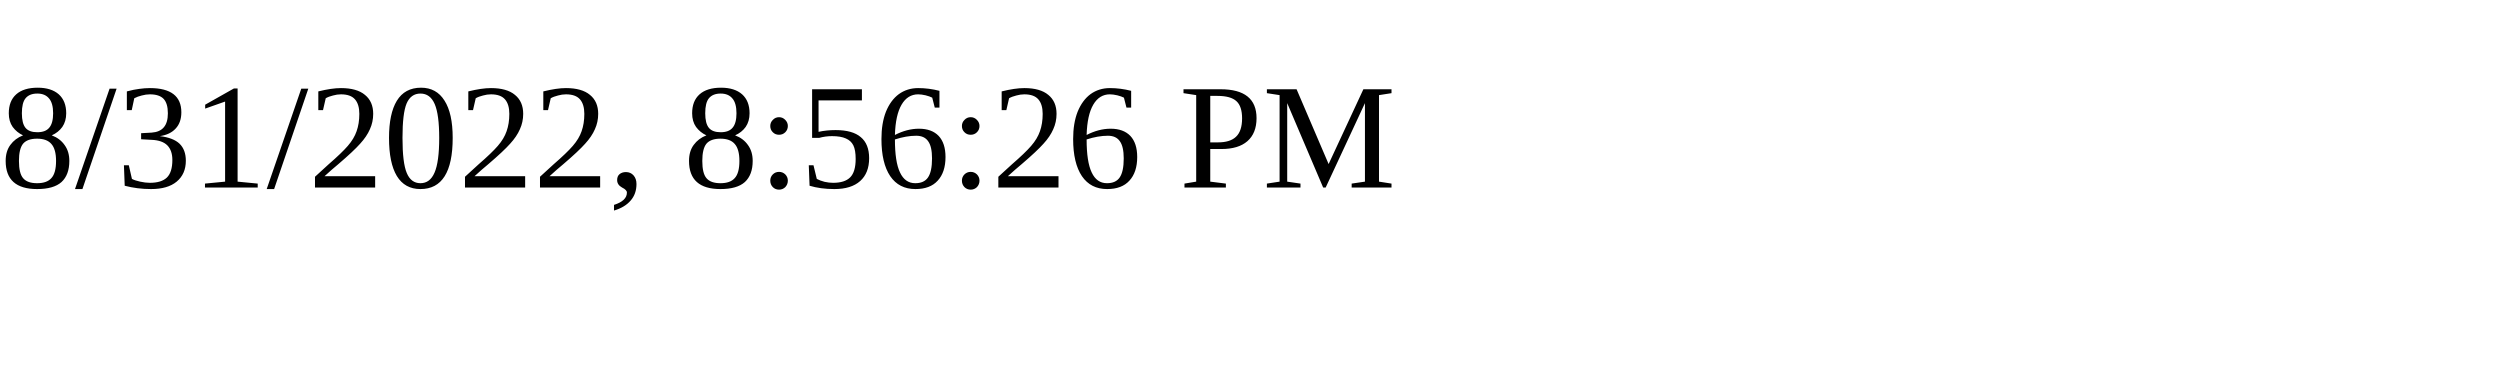
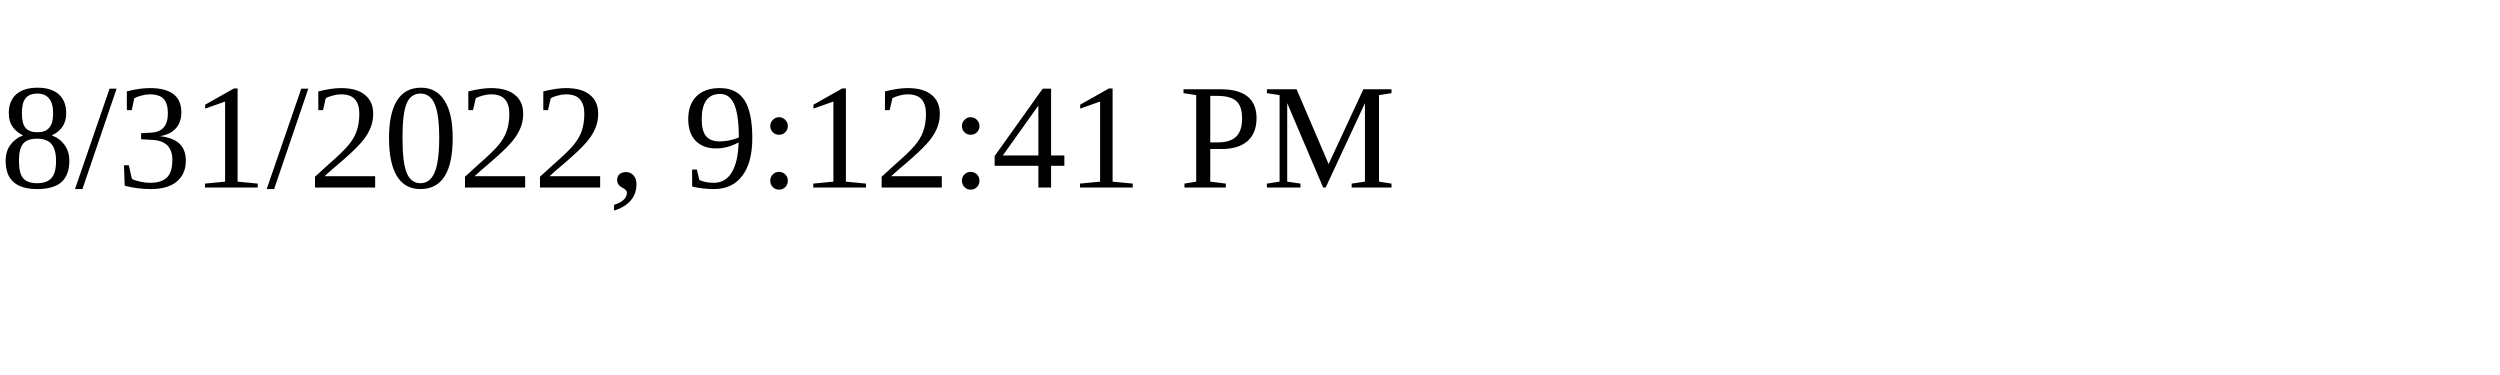
<svg xmlns="http://www.w3.org/2000/svg" height="30" width="200">
-   <text x="0" y="15">8/31/2022, 8:56:26 PM</text>
+   <text x="0" y="15">8/31/2022, 9:12:41 PM</text>
</svg>
